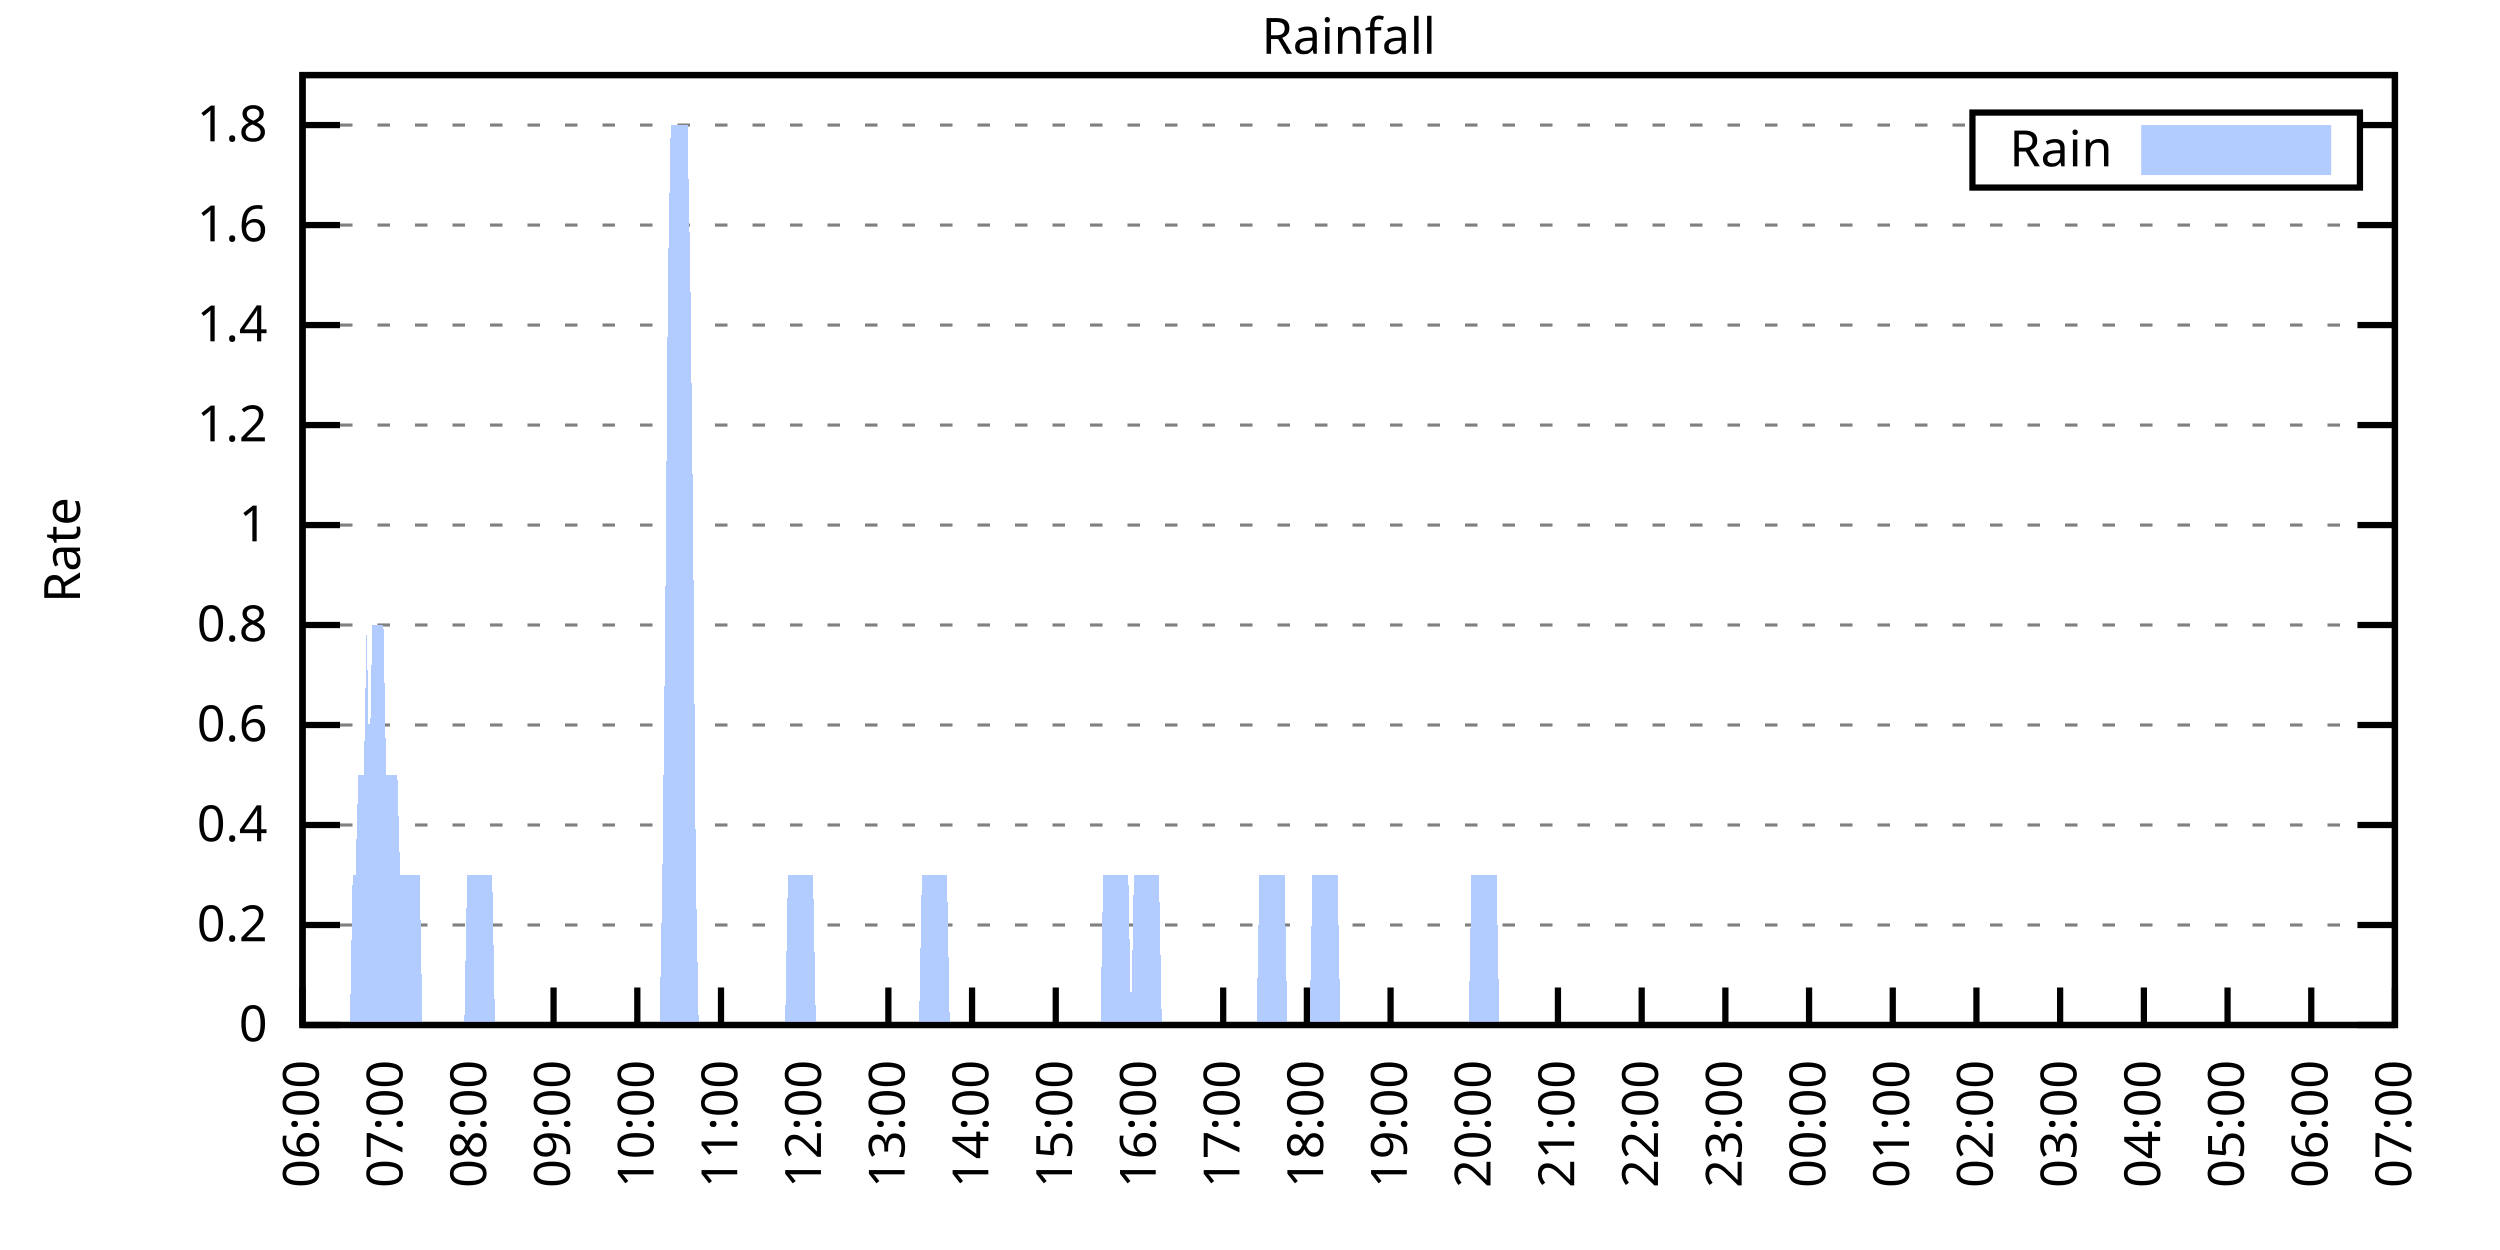
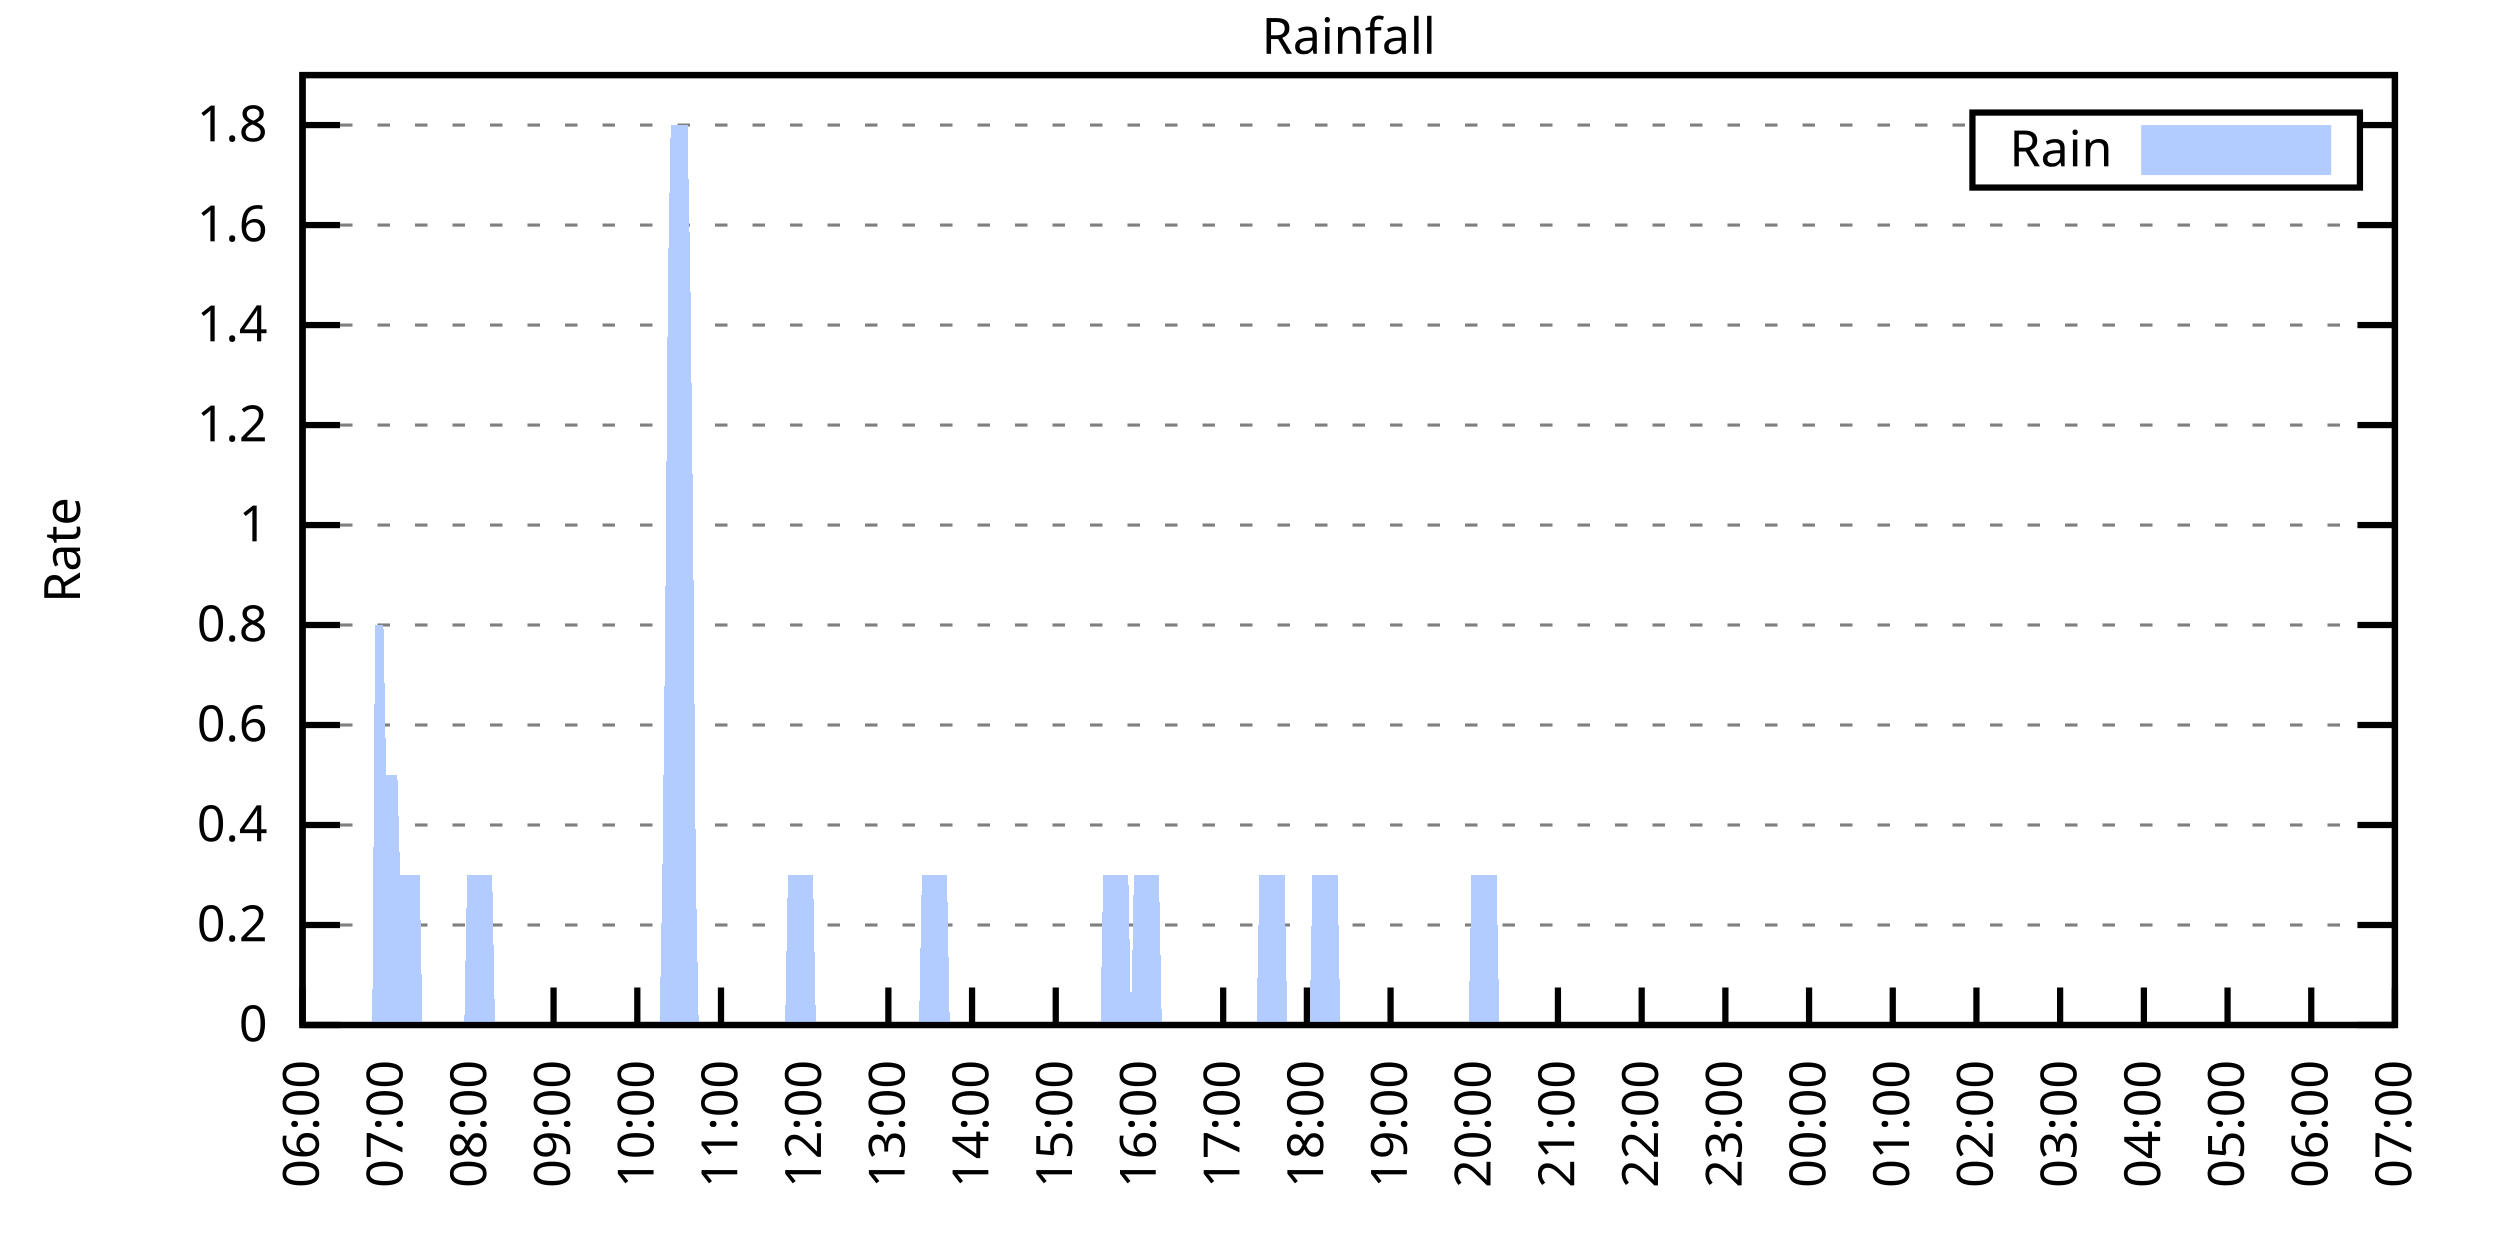
<svg xmlns="http://www.w3.org/2000/svg" xmlns:xlink="http://www.w3.org/1999/xlink" width="400" height="200" viewBox="0 0 400 200">
  <g id="gnuplot_canvas">
    <rect x="0" y="0" width="400" height="200" fill="none" />
    <defs>
      <circle id="gpDot" r="0.5" stroke-width="0.5" stroke="currentColor" />
      <path id="gpPt0" stroke-width="0.333" stroke="currentColor" d="M-1,0 h2 M0,-1 v2" />
      <path id="gpPt1" stroke-width="0.333" stroke="currentColor" d="M-1,-1 L1,1 M1,-1 L-1,1" />
      <path id="gpPt2" stroke-width="0.333" stroke="currentColor" d="M-1,0 L1,0 M0,-1 L0,1 M-1,-1 L1,1 M-1,1 L1,-1" />
      <rect id="gpPt3" stroke-width="0.333" stroke="currentColor" x="-1" y="-1" width="2" height="2" />
      <rect id="gpPt4" stroke-width="0.333" stroke="currentColor" fill="currentColor" x="-1" y="-1" width="2" height="2" />
      <circle id="gpPt5" stroke-width="0.333" stroke="currentColor" cx="0" cy="0" r="1" />
      <use xlink:href="#gpPt5" id="gpPt6" fill="currentColor" stroke="none" />
      <path id="gpPt7" stroke-width="0.333" stroke="currentColor" d="M0,-1.33 L-1.33,0.67 L1.33,0.67 z" />
      <use xlink:href="#gpPt7" id="gpPt8" fill="currentColor" stroke="none" />
      <use xlink:href="#gpPt7" id="gpPt9" stroke="currentColor" transform="rotate(180)" />
      <use xlink:href="#gpPt9" id="gpPt10" fill="currentColor" stroke="none" />
      <use xlink:href="#gpPt3" id="gpPt11" stroke="currentColor" transform="rotate(45)" />
      <use xlink:href="#gpPt11" id="gpPt12" fill="currentColor" stroke="none" />
      <path id="gpPt13" stroke-width="0.333" stroke="currentColor" d="M0,1.330 L1.265,0.411 L0.782,-1.067 L-0.782,-1.076 L-1.265,0.411 z" />
      <use xlink:href="#gpPt13" id="gpPt14" fill="currentColor" stroke="none" />
      <filter id="textbox" filterUnits="objectBoundingBox" x="0" y="0" height="1" width="1">
        <feFlood flood-color="white" flood-opacity="1" result="bgnd" />
        <feComposite in="SourceGraphic" in2="bgnd" operator="atop" />
      </filter>
      <filter id="greybox" filterUnits="objectBoundingBox" x="0" y="0" height="1" width="1">
        <feFlood flood-color="lightgrey" flood-opacity="1" result="grey" />
        <feComposite in="SourceGraphic" in2="grey" operator="atop" />
      </filter>
    </defs>
    <g fill="none" color="white" stroke="currentColor" stroke-width="1.00" stroke-linecap="butt" stroke-linejoin="miter">
</g>
    <g fill="none" color="black" stroke="currentColor" stroke-width="1.00" stroke-linecap="butt" stroke-linejoin="miter">
      <g stroke="none" shape-rendering="crispEdges">
        <polygon fill="rgb(255, 255, 255)" points="48.40,164.00 383.18,164.00 383.18,12.02 48.40,12.02 " />
      </g>
    </g>
    <g fill="none" color="black" stroke="currentColor" stroke-width="1.00" stroke-linecap="butt" stroke-linejoin="miter">
</g>
    <g fill="none" color="black" stroke="black" stroke-width="0.50" stroke-linecap="butt" stroke-linejoin="miter">
</g>
    <g fill="none" color="gray" stroke="currentColor" stroke-width="0.50" stroke-linecap="butt" stroke-linejoin="miter">
      <path stroke="gray" stroke-dasharray="2,4" class="gridline" d="M48.40,164.00 L383.19,164.00  " />
    </g>
    <g fill="none" color="gray" stroke="gray" stroke-width="1.00" stroke-linecap="butt" stroke-linejoin="miter">
</g>
    <g fill="none" color="black" stroke="currentColor" stroke-width="1.00" stroke-linecap="butt" stroke-linejoin="miter">
      <path stroke="black" d="M48.40,164.00 L54.40,164.00 M383.19,164.00 L377.19,164.00  " />
      <g transform="translate(42.80,166.60)" stroke="none" fill="black" font-family="Sans" font-size="8.00" text-anchor="end">
        <text>
          <tspan font-family="Sans"> 0</tspan>
        </text>
      </g>
    </g>
    <g fill="none" color="black" stroke="currentColor" stroke-width="1.00" stroke-linecap="butt" stroke-linejoin="miter">
</g>
    <g fill="none" color="black" stroke="black" stroke-width="0.50" stroke-linecap="butt" stroke-linejoin="miter">
</g>
    <g fill="none" color="gray" stroke="currentColor" stroke-width="0.50" stroke-linecap="butt" stroke-linejoin="miter">
      <path stroke="gray" stroke-dasharray="2,4" class="gridline" d="M48.40,148.00 L383.19,148.00  " />
    </g>
    <g fill="none" color="gray" stroke="gray" stroke-width="1.00" stroke-linecap="butt" stroke-linejoin="miter">
</g>
    <g fill="none" color="black" stroke="currentColor" stroke-width="1.00" stroke-linecap="butt" stroke-linejoin="miter">
      <path stroke="black" d="M48.40,148.00 L54.40,148.00 M383.19,148.00 L377.19,148.00  " />
      <g transform="translate(42.80,150.60)" stroke="none" fill="black" font-family="Sans" font-size="8.00" text-anchor="end">
        <text>
          <tspan font-family="Sans"> 0.2</tspan>
        </text>
      </g>
    </g>
    <g fill="none" color="black" stroke="currentColor" stroke-width="1.00" stroke-linecap="butt" stroke-linejoin="miter">
</g>
    <g fill="none" color="black" stroke="black" stroke-width="0.50" stroke-linecap="butt" stroke-linejoin="miter">
</g>
    <g fill="none" color="gray" stroke="currentColor" stroke-width="0.50" stroke-linecap="butt" stroke-linejoin="miter">
      <path stroke="gray" stroke-dasharray="2,4" class="gridline" d="M48.40,132.00 L383.19,132.00  " />
    </g>
    <g fill="none" color="gray" stroke="gray" stroke-width="1.00" stroke-linecap="butt" stroke-linejoin="miter">
</g>
    <g fill="none" color="black" stroke="currentColor" stroke-width="1.00" stroke-linecap="butt" stroke-linejoin="miter">
      <path stroke="black" d="M48.40,132.00 L54.40,132.00 M383.19,132.00 L377.19,132.00  " />
      <g transform="translate(42.80,134.60)" stroke="none" fill="black" font-family="Sans" font-size="8.00" text-anchor="end">
        <text>
          <tspan font-family="Sans"> 0.4</tspan>
        </text>
      </g>
    </g>
    <g fill="none" color="black" stroke="currentColor" stroke-width="1.00" stroke-linecap="butt" stroke-linejoin="miter">
</g>
    <g fill="none" color="black" stroke="black" stroke-width="0.50" stroke-linecap="butt" stroke-linejoin="miter">
</g>
    <g fill="none" color="gray" stroke="currentColor" stroke-width="0.50" stroke-linecap="butt" stroke-linejoin="miter">
      <path stroke="gray" stroke-dasharray="2,4" class="gridline" d="M48.40,116.00 L383.19,116.00  " />
    </g>
    <g fill="none" color="gray" stroke="gray" stroke-width="1.00" stroke-linecap="butt" stroke-linejoin="miter">
</g>
    <g fill="none" color="black" stroke="currentColor" stroke-width="1.00" stroke-linecap="butt" stroke-linejoin="miter">
      <path stroke="black" d="M48.40,116.00 L54.40,116.00 M383.19,116.00 L377.19,116.00  " />
      <g transform="translate(42.80,118.60)" stroke="none" fill="black" font-family="Sans" font-size="8.00" text-anchor="end">
        <text>
          <tspan font-family="Sans"> 0.6</tspan>
        </text>
      </g>
    </g>
    <g fill="none" color="black" stroke="currentColor" stroke-width="1.00" stroke-linecap="butt" stroke-linejoin="miter">
</g>
    <g fill="none" color="black" stroke="black" stroke-width="0.50" stroke-linecap="butt" stroke-linejoin="miter">
</g>
    <g fill="none" color="gray" stroke="currentColor" stroke-width="0.50" stroke-linecap="butt" stroke-linejoin="miter">
      <path stroke="gray" stroke-dasharray="2,4" class="gridline" d="M48.40,100.00 L383.19,100.00  " />
    </g>
    <g fill="none" color="gray" stroke="gray" stroke-width="1.00" stroke-linecap="butt" stroke-linejoin="miter">
</g>
    <g fill="none" color="black" stroke="currentColor" stroke-width="1.00" stroke-linecap="butt" stroke-linejoin="miter">
      <path stroke="black" d="M48.40,100.00 L54.40,100.00 M383.19,100.00 L377.19,100.00  " />
      <g transform="translate(42.80,102.60)" stroke="none" fill="black" font-family="Sans" font-size="8.00" text-anchor="end">
        <text>
          <tspan font-family="Sans"> 0.8</tspan>
        </text>
      </g>
    </g>
    <g fill="none" color="black" stroke="currentColor" stroke-width="1.00" stroke-linecap="butt" stroke-linejoin="miter">
</g>
    <g fill="none" color="black" stroke="black" stroke-width="0.50" stroke-linecap="butt" stroke-linejoin="miter">
</g>
    <g fill="none" color="gray" stroke="currentColor" stroke-width="0.50" stroke-linecap="butt" stroke-linejoin="miter">
      <path stroke="gray" stroke-dasharray="2,4" class="gridline" d="M48.40,84.01 L383.19,84.01  " />
    </g>
    <g fill="none" color="gray" stroke="gray" stroke-width="1.00" stroke-linecap="butt" stroke-linejoin="miter">
</g>
    <g fill="none" color="black" stroke="currentColor" stroke-width="1.00" stroke-linecap="butt" stroke-linejoin="miter">
      <path stroke="black" d="M48.40,84.01 L54.40,84.01 M383.19,84.01 L377.19,84.01  " />
      <g transform="translate(42.80,86.61)" stroke="none" fill="black" font-family="Sans" font-size="8.00" text-anchor="end">
        <text>
          <tspan font-family="Sans"> 1</tspan>
        </text>
      </g>
    </g>
    <g fill="none" color="black" stroke="currentColor" stroke-width="1.00" stroke-linecap="butt" stroke-linejoin="miter">
</g>
    <g fill="none" color="black" stroke="black" stroke-width="0.50" stroke-linecap="butt" stroke-linejoin="miter">
</g>
    <g fill="none" color="gray" stroke="currentColor" stroke-width="0.50" stroke-linecap="butt" stroke-linejoin="miter">
      <path stroke="gray" stroke-dasharray="2,4" class="gridline" d="M48.40,68.01 L383.19,68.01  " />
    </g>
    <g fill="none" color="gray" stroke="gray" stroke-width="1.00" stroke-linecap="butt" stroke-linejoin="miter">
</g>
    <g fill="none" color="black" stroke="currentColor" stroke-width="1.00" stroke-linecap="butt" stroke-linejoin="miter">
      <path stroke="black" d="M48.40,68.01 L54.40,68.01 M383.19,68.01 L377.19,68.01  " />
      <g transform="translate(42.80,70.61)" stroke="none" fill="black" font-family="Sans" font-size="8.00" text-anchor="end">
        <text>
          <tspan font-family="Sans"> 1.2</tspan>
        </text>
      </g>
    </g>
    <g fill="none" color="black" stroke="currentColor" stroke-width="1.00" stroke-linecap="butt" stroke-linejoin="miter">
</g>
    <g fill="none" color="black" stroke="black" stroke-width="0.50" stroke-linecap="butt" stroke-linejoin="miter">
</g>
    <g fill="none" color="gray" stroke="currentColor" stroke-width="0.50" stroke-linecap="butt" stroke-linejoin="miter">
      <path stroke="gray" stroke-dasharray="2,4" class="gridline" d="M48.40,52.01 L383.19,52.01  " />
    </g>
    <g fill="none" color="gray" stroke="gray" stroke-width="1.00" stroke-linecap="butt" stroke-linejoin="miter">
</g>
    <g fill="none" color="black" stroke="currentColor" stroke-width="1.00" stroke-linecap="butt" stroke-linejoin="miter">
      <path stroke="black" d="M48.40,52.01 L54.40,52.01 M383.19,52.01 L377.19,52.01  " />
      <g transform="translate(42.80,54.61)" stroke="none" fill="black" font-family="Sans" font-size="8.00" text-anchor="end">
        <text>
          <tspan font-family="Sans"> 1.4</tspan>
        </text>
      </g>
    </g>
    <g fill="none" color="black" stroke="currentColor" stroke-width="1.00" stroke-linecap="butt" stroke-linejoin="miter">
</g>
    <g fill="none" color="black" stroke="black" stroke-width="0.50" stroke-linecap="butt" stroke-linejoin="miter">
</g>
    <g fill="none" color="gray" stroke="currentColor" stroke-width="0.50" stroke-linecap="butt" stroke-linejoin="miter">
      <path stroke="gray" stroke-dasharray="2,4" class="gridline" d="M48.40,36.01 L383.19,36.01  " />
    </g>
    <g fill="none" color="gray" stroke="gray" stroke-width="1.00" stroke-linecap="butt" stroke-linejoin="miter">
</g>
    <g fill="none" color="black" stroke="currentColor" stroke-width="1.00" stroke-linecap="butt" stroke-linejoin="miter">
      <path stroke="black" d="M48.40,36.01 L54.40,36.01 M383.19,36.01 L377.19,36.01  " />
      <g transform="translate(42.80,38.61)" stroke="none" fill="black" font-family="Sans" font-size="8.00" text-anchor="end">
        <text>
          <tspan font-family="Sans"> 1.6</tspan>
        </text>
      </g>
    </g>
    <g fill="none" color="black" stroke="currentColor" stroke-width="1.00" stroke-linecap="butt" stroke-linejoin="miter">
</g>
    <g fill="none" color="black" stroke="black" stroke-width="0.50" stroke-linecap="butt" stroke-linejoin="miter">
</g>
    <g fill="none" color="gray" stroke="currentColor" stroke-width="0.50" stroke-linecap="butt" stroke-linejoin="miter">
      <path stroke="gray" stroke-dasharray="2,4" class="gridline" d="M48.40,20.01 L315.59,20.01 M377.59,20.01 L383.19,20.01  " />
    </g>
    <g fill="none" color="gray" stroke="gray" stroke-width="1.00" stroke-linecap="butt" stroke-linejoin="miter">
</g>
    <g fill="none" color="black" stroke="currentColor" stroke-width="1.00" stroke-linecap="butt" stroke-linejoin="miter">
      <path stroke="black" d="M48.40,20.01 L54.40,20.01 M383.19,20.01 L377.19,20.01  " />
      <g transform="translate(42.80,22.61)" stroke="none" fill="black" font-family="Sans" font-size="8.00" text-anchor="end">
        <text>
          <tspan font-family="Sans"> 1.8</tspan>
        </text>
      </g>
    </g>
    <g fill="none" color="black" stroke="currentColor" stroke-width="1.00" stroke-linecap="butt" stroke-linejoin="miter">
      <path stroke="black" d="M48.40,164.00 L48.40,158.00  " />
      <g transform="translate(51.00,169.60) rotate(270.00)" stroke="none" fill="black" font-family="Sans" font-size="8.00" text-anchor="end">
        <text>
          <tspan font-family="Sans">06:00</tspan>
        </text>
      </g>
    </g>
    <g fill="none" color="black" stroke="currentColor" stroke-width="1.00" stroke-linecap="butt" stroke-linejoin="miter">
      <path stroke="black" d="M61.79,164.00 L61.79,158.00  " />
      <g transform="translate(64.39,169.60) rotate(270.00)" stroke="none" fill="black" font-family="Sans" font-size="8.00" text-anchor="end">
        <text>
          <tspan font-family="Sans">07:00</tspan>
        </text>
      </g>
    </g>
    <g fill="none" color="black" stroke="currentColor" stroke-width="1.00" stroke-linecap="butt" stroke-linejoin="miter">
      <path stroke="black" d="M75.18,164.00 L75.18,158.00  " />
      <g transform="translate(77.78,169.60) rotate(270.00)" stroke="none" fill="black" font-family="Sans" font-size="8.00" text-anchor="end">
        <text>
          <tspan font-family="Sans">08:00</tspan>
        </text>
      </g>
    </g>
    <g fill="none" color="black" stroke="currentColor" stroke-width="1.00" stroke-linecap="butt" stroke-linejoin="miter">
      <path stroke="black" d="M88.57,164.00 L88.57,158.00  " />
      <g transform="translate(91.17,169.60) rotate(270.00)" stroke="none" fill="black" font-family="Sans" font-size="8.00" text-anchor="end">
        <text>
          <tspan font-family="Sans">09:00</tspan>
        </text>
      </g>
    </g>
    <g fill="none" color="black" stroke="currentColor" stroke-width="1.00" stroke-linecap="butt" stroke-linejoin="miter">
      <path stroke="black" d="M101.97,164.00 L101.97,158.00  " />
      <g transform="translate(104.57,169.60) rotate(270.00)" stroke="none" fill="black" font-family="Sans" font-size="8.00" text-anchor="end">
        <text>
          <tspan font-family="Sans">10:00</tspan>
        </text>
      </g>
    </g>
    <g fill="none" color="black" stroke="currentColor" stroke-width="1.00" stroke-linecap="butt" stroke-linejoin="miter">
      <path stroke="black" d="M115.36,164.00 L115.36,158.00  " />
      <g transform="translate(117.96,169.60) rotate(270.00)" stroke="none" fill="black" font-family="Sans" font-size="8.00" text-anchor="end">
        <text>
          <tspan font-family="Sans">11:00</tspan>
        </text>
      </g>
    </g>
    <g fill="none" color="black" stroke="currentColor" stroke-width="1.00" stroke-linecap="butt" stroke-linejoin="miter">
      <path stroke="black" d="M128.75,164.00 L128.75,158.00  " />
      <g transform="translate(131.35,169.60) rotate(270.00)" stroke="none" fill="black" font-family="Sans" font-size="8.00" text-anchor="end">
        <text>
          <tspan font-family="Sans">12:00</tspan>
        </text>
      </g>
    </g>
    <g fill="none" color="black" stroke="currentColor" stroke-width="1.00" stroke-linecap="butt" stroke-linejoin="miter">
      <path stroke="black" d="M142.14,164.00 L142.14,158.00  " />
      <g transform="translate(144.74,169.60) rotate(270.00)" stroke="none" fill="black" font-family="Sans" font-size="8.00" text-anchor="end">
        <text>
          <tspan font-family="Sans">13:00</tspan>
        </text>
      </g>
    </g>
    <g fill="none" color="black" stroke="currentColor" stroke-width="1.00" stroke-linecap="butt" stroke-linejoin="miter">
      <path stroke="black" d="M155.53,164.00 L155.53,158.00  " />
      <g transform="translate(158.13,169.60) rotate(270.00)" stroke="none" fill="black" font-family="Sans" font-size="8.00" text-anchor="end">
        <text>
          <tspan font-family="Sans">14:00</tspan>
        </text>
      </g>
    </g>
    <g fill="none" color="black" stroke="currentColor" stroke-width="1.00" stroke-linecap="butt" stroke-linejoin="miter">
      <path stroke="black" d="M168.92,164.00 L168.92,158.00  " />
      <g transform="translate(171.52,169.60) rotate(270.00)" stroke="none" fill="black" font-family="Sans" font-size="8.00" text-anchor="end">
        <text>
          <tspan font-family="Sans">15:00</tspan>
        </text>
      </g>
    </g>
    <g fill="none" color="black" stroke="currentColor" stroke-width="1.00" stroke-linecap="butt" stroke-linejoin="miter">
      <path stroke="black" d="M182.32,164.00 L182.32,158.00  " />
      <g transform="translate(184.92,169.60) rotate(270.00)" stroke="none" fill="black" font-family="Sans" font-size="8.00" text-anchor="end">
        <text>
          <tspan font-family="Sans">16:00</tspan>
        </text>
      </g>
    </g>
    <g fill="none" color="black" stroke="currentColor" stroke-width="1.00" stroke-linecap="butt" stroke-linejoin="miter">
      <path stroke="black" d="M195.71,164.00 L195.71,158.00  " />
      <g transform="translate(198.31,169.60) rotate(270.00)" stroke="none" fill="black" font-family="Sans" font-size="8.00" text-anchor="end">
        <text>
          <tspan font-family="Sans">17:00</tspan>
        </text>
      </g>
    </g>
    <g fill="none" color="black" stroke="currentColor" stroke-width="1.00" stroke-linecap="butt" stroke-linejoin="miter">
      <path stroke="black" d="M209.10,164.00 L209.10,158.00  " />
      <g transform="translate(211.70,169.60) rotate(270.00)" stroke="none" fill="black" font-family="Sans" font-size="8.00" text-anchor="end">
        <text>
          <tspan font-family="Sans">18:00</tspan>
        </text>
      </g>
    </g>
    <g fill="none" color="black" stroke="currentColor" stroke-width="1.00" stroke-linecap="butt" stroke-linejoin="miter">
      <path stroke="black" d="M222.49,164.00 L222.49,158.00  " />
      <g transform="translate(225.09,169.60) rotate(270.00)" stroke="none" fill="black" font-family="Sans" font-size="8.00" text-anchor="end">
        <text>
          <tspan font-family="Sans">19:00</tspan>
        </text>
      </g>
    </g>
    <g fill="none" color="black" stroke="currentColor" stroke-width="1.00" stroke-linecap="butt" stroke-linejoin="miter">
      <path stroke="black" d="M235.88,164.00 L235.88,158.00  " />
      <g transform="translate(238.48,169.60) rotate(270.00)" stroke="none" fill="black" font-family="Sans" font-size="8.00" text-anchor="end">
        <text>
          <tspan font-family="Sans">20:00</tspan>
        </text>
      </g>
    </g>
    <g fill="none" color="black" stroke="currentColor" stroke-width="1.00" stroke-linecap="butt" stroke-linejoin="miter">
      <path stroke="black" d="M249.27,164.00 L249.27,158.00  " />
      <g transform="translate(251.87,169.60) rotate(270.00)" stroke="none" fill="black" font-family="Sans" font-size="8.00" text-anchor="end">
        <text>
          <tspan font-family="Sans">21:00</tspan>
        </text>
      </g>
    </g>
    <g fill="none" color="black" stroke="currentColor" stroke-width="1.00" stroke-linecap="butt" stroke-linejoin="miter">
      <path stroke="black" d="M262.67,164.00 L262.67,158.00  " />
      <g transform="translate(265.27,169.60) rotate(270.00)" stroke="none" fill="black" font-family="Sans" font-size="8.00" text-anchor="end">
        <text>
          <tspan font-family="Sans">22:00</tspan>
        </text>
      </g>
    </g>
    <g fill="none" color="black" stroke="currentColor" stroke-width="1.00" stroke-linecap="butt" stroke-linejoin="miter">
      <path stroke="black" d="M276.06,164.00 L276.06,158.00  " />
      <g transform="translate(278.66,169.60) rotate(270.00)" stroke="none" fill="black" font-family="Sans" font-size="8.00" text-anchor="end">
        <text>
          <tspan font-family="Sans">23:00</tspan>
        </text>
      </g>
    </g>
    <g fill="none" color="black" stroke="currentColor" stroke-width="1.00" stroke-linecap="butt" stroke-linejoin="miter">
      <path stroke="black" d="M289.45,164.00 L289.45,158.00  " />
      <g transform="translate(292.05,169.60) rotate(270.00)" stroke="none" fill="black" font-family="Sans" font-size="8.00" text-anchor="end">
        <text>
          <tspan font-family="Sans">00:00</tspan>
        </text>
      </g>
    </g>
    <g fill="none" color="black" stroke="currentColor" stroke-width="1.00" stroke-linecap="butt" stroke-linejoin="miter">
      <path stroke="black" d="M302.84,164.00 L302.84,158.00  " />
      <g transform="translate(305.44,169.60) rotate(270.00)" stroke="none" fill="black" font-family="Sans" font-size="8.00" text-anchor="end">
        <text>
          <tspan font-family="Sans">01:00</tspan>
        </text>
      </g>
    </g>
    <g fill="none" color="black" stroke="currentColor" stroke-width="1.00" stroke-linecap="butt" stroke-linejoin="miter">
      <path stroke="black" d="M316.23,164.00 L316.23,158.00  " />
      <g transform="translate(318.83,169.60) rotate(270.00)" stroke="none" fill="black" font-family="Sans" font-size="8.00" text-anchor="end">
        <text>
          <tspan font-family="Sans">02:00</tspan>
        </text>
      </g>
    </g>
    <g fill="none" color="black" stroke="currentColor" stroke-width="1.00" stroke-linecap="butt" stroke-linejoin="miter">
      <path stroke="black" d="M329.62,164.00 L329.62,158.00  " />
      <g transform="translate(332.22,169.60) rotate(270.00)" stroke="none" fill="black" font-family="Sans" font-size="8.00" text-anchor="end">
        <text>
          <tspan font-family="Sans">03:00</tspan>
        </text>
      </g>
    </g>
    <g fill="none" color="black" stroke="currentColor" stroke-width="1.00" stroke-linecap="butt" stroke-linejoin="miter">
      <path stroke="black" d="M343.02,164.00 L343.02,158.00  " />
      <g transform="translate(345.62,169.60) rotate(270.00)" stroke="none" fill="black" font-family="Sans" font-size="8.00" text-anchor="end">
        <text>
          <tspan font-family="Sans">04:00</tspan>
        </text>
      </g>
    </g>
    <g fill="none" color="black" stroke="currentColor" stroke-width="1.00" stroke-linecap="butt" stroke-linejoin="miter">
      <path stroke="black" d="M356.41,164.00 L356.41,158.00  " />
      <g transform="translate(359.01,169.60) rotate(270.00)" stroke="none" fill="black" font-family="Sans" font-size="8.00" text-anchor="end">
        <text>
          <tspan font-family="Sans">05:00</tspan>
        </text>
      </g>
    </g>
    <g fill="none" color="black" stroke="currentColor" stroke-width="1.00" stroke-linecap="butt" stroke-linejoin="miter">
      <path stroke="black" d="M369.80,164.00 L369.80,158.00  " />
      <g transform="translate(372.40,169.60) rotate(270.00)" stroke="none" fill="black" font-family="Sans" font-size="8.00" text-anchor="end">
        <text>
          <tspan font-family="Sans">06:00</tspan>
        </text>
      </g>
    </g>
    <g fill="none" color="black" stroke="currentColor" stroke-width="1.00" stroke-linecap="butt" stroke-linejoin="miter">
      <path stroke="black" d="M383.19,164.00 L383.19,158.00  " />
      <g transform="translate(385.79,169.60) rotate(270.00)" stroke="none" fill="black" font-family="Sans" font-size="8.00" text-anchor="end">
        <text>
          <tspan font-family="Sans">07:00</tspan>
        </text>
      </g>
    </g>
    <g fill="none" color="black" stroke="currentColor" stroke-width="1.00" stroke-linecap="butt" stroke-linejoin="miter">
</g>
    <g fill="none" color="black" stroke="currentColor" stroke-width="1.00" stroke-linecap="butt" stroke-linejoin="miter">
      <path stroke="black" d="M48.40,12.01 L48.40,164.00 L383.19,164.00 L383.19,12.01 L48.40,12.01 Z  " />
    </g>
    <g fill="none" color="black" stroke="currentColor" stroke-width="1.00" stroke-linecap="butt" stroke-linejoin="miter">
</g>
    <g fill="none" color="black" stroke="currentColor" stroke-width="1.00" stroke-linecap="butt" stroke-linejoin="miter">
      <path stroke="black" d="M315.59,30.01 L315.59,18.01 L377.59,18.01 L377.59,30.01 L315.59,30.01 Z  " />
    </g>
    <g id="Rainfall_plot_1">
      <g fill="none" color="white" stroke="black" stroke-width="2.00" stroke-linecap="butt" stroke-linejoin="miter">
</g>
      <g fill="none" color="black" stroke="currentColor" stroke-width="2.00" stroke-linecap="butt" stroke-linejoin="miter">
        <g transform="translate(337.99,26.61)" stroke="none" fill="black" font-family="Sans" font-size="8.00" text-anchor="end">
          <text>
            <tspan font-family="Sans">Rain</tspan>
          </text>
        </g>
      </g>
      <g fill="none" color="black" stroke="currentColor" stroke-width="2.00" stroke-linecap="butt" stroke-linejoin="miter">
        <g stroke="none" shape-rendering="crispEdges">
          <polygon fill="rgb(178, 204, 255)" points="343.59,27.01 371.99,27.01 371.99,21.01 343.59,21.01 " />
        </g>
        <path stroke="rgb(178, 204, 255)" d="M343.59,27.01 L371.99,27.01 L371.99,21.01 L343.59,21.01 L343.59,27.01 Z  " />
      </g>
      <g fill="none" color="black" stroke="currentColor" stroke-width="2.00" stroke-linecap="butt" stroke-linejoin="miter">
        <g stroke="none" shape-rendering="crispEdges">
-           <polygon fill="rgb(178, 204, 255)" points="51.97,164.00 52.42,164.00 52.86,164.00 53.31,164.00 53.76,164.00 54.20,164.00 54.65,164.00 55.10,164.00 55.54,164.00 55.99,164.00 56.43,140.00 56.88,140.00 57.33,124.00 57.77,124.00 58.22,124.00 58.67,100.00 59.11,124.00 59.56,100.00 60.01,100.00 60.45,100.00 60.90,100.00 61.35,100.00 61.79,124.00 62.24,124.00 62.68,124.00 63.13,124.00 63.58,124.00 64.02,140.00 64.47,140.00 64.92,140.00 65.36,140.00 65.81,140.00 66.26,140.00 66.70,140.00 67.15,140.00 67.59,164.00 68.04,164.00 68.49,164.00 68.93,164.00 69.38,164.00 69.83,164.00 70.27,164.00 70.72,164.00 71.17,164.00 71.61,164.00 72.06,164.00 72.50,164.00 72.95,164.00 73.40,164.00 73.84,164.00 74.29,164.00 74.74,140.00 75.18,140.00 75.63,140.00 76.08,140.00 76.52,140.00 76.97,140.00 77.42,140.00 77.86,140.00 78.31,140.00 78.75,140.00 79.20,164.00 79.65,164.00 80.09,164.00 80.54,164.00 80.99,164.00 81.43,164.00 81.88,164.00 82.33,164.00 82.77,164.00 83.22,164.00 83.66,164.00 84.11,164.00 84.56,164.00 85.00,164.00 85.45,164.00 85.90,164.00 86.34,164.00 86.79,164.00 87.24,164.00 87.68,164.00 88.13,164.00 88.57,164.00 89.02,164.00 89.47,164.00 89.91,164.00 90.36,164.00 90.81,164.00 91.25,164.00 91.70,164.00 92.15,164.00 92.59,164.00 93.04,164.00 93.49,164.00 93.93,164.00 94.38,164.00 94.82,164.00 95.27,164.00 95.72,164.00 96.16,164.00 96.61,164.00 97.06,164.00 97.50,164.00 97.95,164.00 98.40,164.00 98.84,164.00 99.29,164.00 99.73,164.00 100.18,164.00 100.63,164.00 101.07,164.00 101.52,164.00 101.97,164.00 102.41,164.00 102.86,164.00 103.31,164.00 103.75,164.00 104.20,164.00 104.64,164.00 105.09,164.00 105.54,164.00 105.98,140.00 106.43,100.00 106.88,44.01 107.32,20.01 107.77,20.01 108.22,20.01 108.66,20.01 109.11,20.01 109.55,20.01 110.00,20.01 110.45,44.01 110.89,84.01 111.34,140.00 111.79,164.00 112.23,164.00 112.68,164.00 113.13,164.00 113.57,164.00 114.02,164.00 114.47,164.00 114.91,164.00 115.36,164.00 115.80,164.00 116.25,164.00 116.70,164.00 117.14,164.00 117.59,164.00 118.04,164.00 118.48,164.00 118.93,164.00 119.38,164.00 119.82,164.00 120.27,164.00 120.71,164.00 121.16,164.00 121.61,164.00 122.05,164.00 122.50,164.00 122.95,164.00 123.39,164.00 123.84,164.00 124.29,164.00 124.73,164.00 125.18,164.00 125.62,164.00 126.07,140.00 126.52,140.00 126.96,140.00 127.41,140.00 127.86,140.00 128.30,140.00 128.75,140.00 129.20,140.00 129.64,140.00 130.09,140.00 130.54,164.00 130.98,164.00 131.43,164.00 131.87,164.00 132.32,164.00 132.77,164.00 133.21,164.00 133.66,164.00 134.11,164.00 134.55,164.00 135.00,164.00 135.45,164.00 135.89,164.00 136.34,164.00 136.78,164.00 137.23,164.00 137.68,164.00 138.12,164.00 138.57,164.00 139.02,164.00 139.46,164.00 139.91,164.00 140.36,164.00 140.80,164.00 141.25,164.00 141.69,164.00 142.14,164.00 142.59,164.00 143.03,164.00 143.48,164.00 143.93,164.00 144.37,164.00 144.82,164.00 145.27,164.00 145.71,164.00 146.16,164.00 146.61,164.00 147.05,164.00 147.50,140.00 147.94,140.00 148.39,140.00 148.84,140.00 149.28,140.00 149.73,140.00 150.18,140.00 150.62,140.00 151.07,140.00 151.52,140.00 151.96,164.00 152.41,164.00 152.85,164.00 153.30,164.00 153.75,164.00 154.19,164.00 154.64,164.00 155.09,164.00 155.53,164.00 155.98,164.00 156.43,164.00 156.87,164.00 157.32,164.00 157.76,164.00 158.21,164.00 158.66,164.00 159.10,164.00 159.55,164.00 160.00,164.00 160.44,164.00 160.89,164.00 161.34,164.00 161.78,164.00 162.23,164.00 162.67,164.00 163.12,164.00 163.57,164.00 164.01,164.00 164.46,164.00 164.91,164.00 165.35,164.00 165.80,164.00 166.25,164.00 166.69,164.00 167.14,164.00 167.59,164.00 168.03,164.00 168.48,164.00 168.92,164.00 169.37,164.00 169.82,164.00 170.26,164.00 170.71,164.00 171.16,164.00 171.60,164.00 172.05,164.00 172.50,164.00 172.94,164.00 173.39,164.00 173.83,164.00 174.28,164.00 174.73,164.00 175.17,164.00 175.62,164.00 176.07,164.00 176.51,140.00 176.96,140.00 177.41,140.00 177.85,140.00 178.30,140.00 178.74,140.00 179.19,140.00 179.64,140.00 180.08,140.00 180.53,140.00 180.98,164.00 181.42,140.00 181.87,140.00 182.32,140.00 182.76,140.00 183.21,140.00 183.66,140.00 184.10,140.00 184.55,140.00 184.99,140.00 185.44,140.00 185.89,164.00 186.33,164.00 186.78,164.00 187.23,164.00 187.67,164.00 188.12,164.00 188.57,164.00 189.01,164.00 189.46,164.00 189.90,164.00 190.35,164.00 190.80,164.00 191.24,164.00 191.69,164.00 192.14,164.00 192.58,164.00 193.03,164.00 193.48,164.00 193.92,164.00 194.37,164.00 194.81,164.00 195.26,164.00 195.71,164.00 196.15,164.00 196.60,164.00 197.05,164.00 197.49,164.00 197.94,164.00 198.39,164.00 198.83,164.00 199.28,164.00 199.73,164.00 200.17,164.00 200.62,164.00 201.06,164.00 201.51,140.00 201.96,140.00 202.40,140.00 202.85,140.00 203.30,140.00 203.74,140.00 204.19,140.00 204.64,140.00 205.08,140.00 205.53,140.00 205.97,164.00 206.42,164.00 206.87,164.00 207.31,164.00 207.76,164.00 208.21,164.00 208.65,164.00 209.10,164.00 209.55,164.00 209.99,140.00 210.44,140.00 210.88,140.00 211.33,140.00 211.78,140.00 212.22,140.00 212.67,140.00 213.12,140.00 213.56,140.00 214.01,140.00 214.46,164.00 214.90,164.00 215.35,164.00 215.80,164.00 216.24,164.00 216.69,164.00 217.13,164.00 217.58,164.00 218.03,164.00 218.47,164.00 218.92,164.00 219.37,164.00 219.81,164.00 220.26,164.00 220.71,164.00 221.15,164.00 221.60,164.00 222.04,164.00 222.49,164.00 222.94,164.00 223.38,164.00 223.83,164.00 224.28,164.00 224.72,164.00 225.17,164.00 225.62,164.00 226.06,164.00 226.51,164.00 226.95,164.00 227.40,164.00 227.85,164.00 228.29,164.00 228.74,164.00 229.19,164.00 229.63,164.00 230.08,164.00 230.53,164.00 230.97,164.00 231.42,164.00 231.86,164.00 232.31,164.00 232.76,164.00 233.20,164.00 233.65,164.00 234.10,164.00 234.54,164.00 234.99,164.00 235.44,140.00 235.88,140.00 236.33,140.00 236.78,140.00 237.22,140.00 237.67,140.00 238.11,140.00 238.56,140.00 239.01,140.00 239.45,140.00 239.90,164.00 240.35,164.00 240.79,164.00 241.24,164.00 241.69,164.00 242.13,164.00 242.58,164.00 243.02,164.00 243.47,164.00 243.92,164.00 244.36,164.00 244.81,164.00 245.26,164.00 245.70,164.00 246.15,164.00 246.60,164.00 247.04,164.00 247.49,164.00 247.93,164.00 248.38,164.00 248.83,164.00 249.27,164.00 249.72,164.00 250.17,164.00 250.61,164.00 251.06,164.00 251.51,164.00 251.95,164.00 252.40,164.00 252.85,164.00 253.29,164.00 253.74,164.00 254.18,164.00 254.63,164.00 255.08,164.00 255.52,164.00 255.97,164.00 256.42,164.00 256.86,164.00 257.31,164.00 257.76,164.00 258.20,164.00 258.65,164.00 259.09,164.00 259.54,164.00 259.99,164.00 260.43,164.00 260.88,164.00 261.33,164.00 261.77,164.00 262.22,164.00 262.67,164.00 263.11,164.00 263.56,164.00 264.00,164.00 264.45,164.00 264.90,164.00 265.34,164.00 265.79,164.00 266.24,164.00 266.68,164.00 267.13,164.00 267.58,164.00 268.02,164.00 268.47,164.00 268.92,164.00 269.36,164.00 269.81,164.00 270.25,164.00 270.70,164.00 271.15,164.00 271.59,164.00 272.04,164.00 272.49,164.00 272.93,164.00 273.38,164.00 273.83,164.00 274.27,164.00 274.72,164.00 275.16,164.00 275.61,164.00 276.06,164.00 276.50,164.00 276.95,164.00 277.40,164.00 277.84,164.00 278.29,164.00 278.74,164.00 279.18,164.00 279.63,164.00 280.07,164.00 280.52,164.00 280.97,164.00 281.41,164.00 281.86,164.00 282.31,164.00 282.75,164.00 283.20,164.00 283.65,164.00 284.09,164.00 284.54,164.00 284.98,164.00 285.43,164.00 285.88,164.00 286.32,164.00 286.77,164.00 287.22,164.00 287.66,164.00 288.11,164.00 288.56,164.00 289.00,164.00 289.45,164.00 289.90,164.00 290.34,164.00 290.79,164.00 291.23,164.00 291.68,164.00 292.13,164.00 292.57,164.00 293.02,164.00 293.47,164.00 293.91,164.00 294.36,164.00 294.81,164.00 295.25,164.00 295.70,164.00 296.14,164.00 296.59,164.00 297.04,164.00 297.48,164.00 297.93,164.00 298.38,164.00 298.82,164.00 299.27,164.00 299.72,164.00 300.16,164.00 300.61,164.00 301.05,164.00 301.50,164.00 301.95,164.00 302.39,164.00 302.84,164.00 303.29,164.00 303.73,164.00 304.18,164.00 304.63,164.00 305.07,164.00 305.52,164.00 305.97,164.00 306.41,164.00 306.86,164.00 307.30,164.00 307.75,164.00 308.20,164.00 308.64,164.00 309.09,164.00 309.54,164.00 309.98,164.00 310.43,164.00 310.88,164.00 311.32,164.00 311.77,164.00 312.21,164.00 312.66,164.00 313.11,164.00 313.55,164.00 314.00,164.00 314.45,164.00 314.89,164.00 315.34,164.00 315.79,164.00 316.23,164.00 316.68,164.00 317.12,164.00 317.57,164.00 318.02,164.00 318.46,164.00 318.91,164.00 319.36,164.00 319.80,164.00 320.25,164.00 320.70,164.00 321.14,164.00 321.59,164.00 322.04,164.00 322.48,164.00 322.93,164.00 323.37,164.00 323.82,164.00 324.27,164.00 324.71,164.00 325.16,164.00 325.61,164.00 326.05,164.00 326.50,164.00 326.95,164.00 327.39,164.00 327.84,164.00 328.28,164.00 328.73,164.00 329.18,164.00 329.62,164.00 330.07,164.00 330.52,164.00 330.96,164.00 331.41,164.00 331.86,164.00 332.30,164.00 332.75,164.00 333.19,164.00 333.64,164.00 334.09,164.00 334.53,164.00 334.98,164.00 335.43,164.00 335.87,164.00 336.32,164.00 336.77,164.00 337.21,164.00 337.66,164.00 338.10,164.00 338.55,164.00 339.00,164.00 339.44,164.00 339.89,164.00 340.34,164.00 340.78,164.00 341.23,164.00 341.68,164.00 342.12,164.00 342.57,164.00 343.02,164.00 343.46,164.00 343.91,164.00 344.35,164.00 344.80,164.00 345.25,164.00 345.69,164.00 346.14,164.00 346.59,164.00 347.03,164.00 347.48,164.00 347.93,164.00 348.37,164.00 348.82,164.00 349.26,164.00 349.71,164.00 350.16,164.00 350.60,164.00 351.05,164.00 351.50,164.00 351.94,164.00 352.39,164.00 352.84,164.00 353.28,164.00 353.73,164.00 354.17,164.00 354.62,164.00 355.07,164.00 355.51,164.00 355.96,164.00 356.41,164.00 356.85,164.00 357.30,164.00 357.75,164.00 358.19,164.00 358.64,164.00 359.09,164.00 359.53,164.00 359.98,164.00 360.42,164.00 360.87,164.00 361.32,164.00 361.76,164.00 362.21,164.00 362.66,164.00 363.10,164.00 363.55,164.00 364.00,164.00 364.44,164.00 364.89,164.00 365.33,164.00 365.78,164.00 366.23,164.00 366.67,164.00 367.12,164.00 367.57,164.00 368.01,164.00 368.46,164.00 368.91,164.00 369.35,164.00 369.80,164.00 370.24,164.00 370.69,164.00 371.14,164.00 371.58,164.00 372.03,164.00 372.48,164.00 372.92,164.00 372.92,164.00 51.97,164.00 " />
+           <polygon fill="rgb(178, 204, 255)" points="55.54,164.00 55.99,164.00 56.43,164.00 56.88,164.00 57.33,164.00 57.77,164.00 58.22,164.00 58.67,164.00 59.11,164.00 59.56,164.00 60.01,100.00 60.45,100.00 60.90,100.00 61.35,100.00 61.79,124.00 62.24,124.00 62.68,124.00 63.13,124.00 63.58,124.00 64.02,140.00 64.47,140.00 64.92,140.00 65.36,140.00 65.81,140.00 66.26,140.00 66.70,140.00 67.15,140.00 67.59,164.00 68.04,164.00 68.49,164.00 68.93,164.00 69.38,164.00 69.83,164.00 70.27,164.00 70.72,164.00 71.17,164.00 71.61,164.00 72.06,164.00 72.50,164.00 72.95,164.00 73.40,164.00 73.84,164.00 74.29,164.00 74.74,140.00 75.18,140.00 75.63,140.00 76.08,140.00 76.52,140.00 76.97,140.00 77.42,140.00 77.86,140.00 78.31,140.00 78.75,140.00 79.20,164.00 79.65,164.00 80.09,164.00 80.54,164.00 80.99,164.00 81.43,164.00 81.88,164.00 82.33,164.00 82.77,164.00 83.22,164.00 83.66,164.00 84.11,164.00 84.56,164.00 85.00,164.00 85.45,164.00 85.90,164.00 86.34,164.00 86.79,164.00 87.24,164.00 87.68,164.00 88.13,164.00 88.57,164.00 89.02,164.00 89.47,164.00 89.91,164.00 90.36,164.00 90.81,164.00 91.25,164.00 91.70,164.00 92.15,164.00 92.59,164.00 93.04,164.00 93.49,164.00 93.93,164.00 94.38,164.00 94.82,164.00 95.27,164.00 95.72,164.00 96.16,164.00 96.61,164.00 97.06,164.00 97.50,164.00 97.95,164.00 98.40,164.00 98.84,164.00 99.29,164.00 99.73,164.00 100.18,164.00 100.63,164.00 101.07,164.00 101.52,164.00 101.97,164.00 102.41,164.00 102.86,164.00 103.31,164.00 103.75,164.00 104.20,164.00 104.64,164.00 105.09,164.00 105.54,164.00 105.98,140.00 106.43,100.00 106.88,44.01 107.32,20.01 107.77,20.01 108.22,20.01 108.66,20.01 109.11,20.01 109.55,20.01 110.00,20.01 110.45,44.01 110.89,84.01 111.34,140.00 111.79,164.00 112.23,164.00 112.68,164.00 113.13,164.00 113.57,164.00 114.02,164.00 114.47,164.00 114.91,164.00 115.36,164.00 115.80,164.00 116.25,164.00 116.70,164.00 117.14,164.00 117.59,164.00 118.04,164.00 118.48,164.00 118.93,164.00 119.38,164.00 119.82,164.00 120.27,164.00 120.71,164.00 121.16,164.00 121.61,164.00 122.05,164.00 122.50,164.00 122.95,164.00 123.39,164.00 123.84,164.00 124.29,164.00 124.73,164.00 125.18,164.00 125.62,164.00 126.07,140.00 126.52,140.00 126.96,140.00 127.41,140.00 127.86,140.00 128.30,140.00 128.75,140.00 129.20,140.00 129.64,140.00 130.09,140.00 130.54,164.00 130.98,164.00 131.43,164.00 131.87,164.00 132.32,164.00 132.77,164.00 133.21,164.00 133.66,164.00 134.11,164.00 134.55,164.00 135.00,164.00 135.45,164.00 135.89,164.00 136.34,164.00 136.78,164.00 137.23,164.00 137.68,164.00 138.12,164.00 138.57,164.00 139.02,164.00 139.46,164.00 139.91,164.00 140.36,164.00 140.80,164.00 141.25,164.00 141.69,164.00 142.14,164.00 142.59,164.00 143.03,164.00 143.48,164.00 143.93,164.00 144.37,164.00 144.82,164.00 145.27,164.00 145.71,164.00 146.16,164.00 146.61,164.00 147.05,164.00 147.50,140.00 147.94,140.00 148.39,140.00 148.84,140.00 149.28,140.00 149.73,140.00 150.18,140.00 150.62,140.00 151.07,140.00 151.52,140.00 151.96,164.00 152.41,164.00 152.85,164.00 153.30,164.00 153.75,164.00 154.19,164.00 154.64,164.00 155.09,164.00 155.53,164.00 155.98,164.00 156.43,164.00 156.87,164.00 157.32,164.00 157.76,164.00 158.21,164.00 158.66,164.00 159.10,164.00 159.55,164.00 160.00,164.00 160.44,164.00 160.89,164.00 161.34,164.00 161.78,164.00 162.23,164.00 162.67,164.00 163.12,164.00 163.57,164.00 164.01,164.00 164.46,164.00 164.91,164.00 165.35,164.00 165.80,164.00 166.25,164.00 166.69,164.00 167.14,164.00 167.59,164.00 168.03,164.00 168.48,164.00 168.92,164.00 169.37,164.00 169.82,164.00 170.26,164.00 170.71,164.00 171.16,164.00 171.60,164.00 172.05,164.00 172.50,164.00 172.94,164.00 173.39,164.00 173.83,164.00 174.28,164.00 174.73,164.00 175.17,164.00 175.62,164.00 176.07,164.00 176.51,140.00 176.96,140.00 177.41,140.00 177.85,140.00 178.30,140.00 178.74,140.00 179.19,140.00 179.64,140.00 180.08,140.00 180.53,140.00 180.98,164.00 181.42,140.00 181.87,140.00 182.32,140.00 182.76,140.00 183.21,140.00 183.66,140.00 184.10,140.00 184.55,140.00 184.99,140.00 185.44,140.00 185.89,164.00 186.33,164.00 186.78,164.00 187.23,164.00 187.67,164.00 188.12,164.00 188.57,164.00 189.01,164.00 189.46,164.00 189.90,164.00 190.35,164.00 190.80,164.00 191.24,164.00 191.69,164.00 192.14,164.00 192.58,164.00 193.03,164.00 193.48,164.00 193.92,164.00 194.37,164.00 194.81,164.00 195.26,164.00 195.71,164.00 196.15,164.00 196.60,164.00 197.05,164.00 197.49,164.00 197.94,164.00 198.39,164.00 198.83,164.00 199.28,164.00 199.73,164.00 200.17,164.00 200.62,164.00 201.06,164.00 201.51,140.00 201.96,140.00 202.40,140.00 202.85,140.00 203.30,140.00 203.74,140.00 204.19,140.00 204.64,140.00 205.08,140.00 205.53,140.00 205.97,164.00 206.42,164.00 206.87,164.00 207.31,164.00 207.76,164.00 208.21,164.00 208.65,164.00 209.10,164.00 209.55,164.00 209.99,140.00 210.44,140.00 210.88,140.00 211.33,140.00 211.78,140.00 212.22,140.00 212.67,140.00 213.12,140.00 213.56,140.00 214.01,140.00 214.46,164.00 214.90,164.00 215.35,164.00 215.80,164.00 216.24,164.00 216.69,164.00 217.13,164.00 217.58,164.00 218.03,164.00 218.47,164.00 218.92,164.00 219.37,164.00 219.81,164.00 220.26,164.00 220.71,164.00 221.15,164.00 221.60,164.00 222.04,164.00 222.49,164.00 222.94,164.00 223.38,164.00 223.83,164.00 224.28,164.00 224.72,164.00 225.17,164.00 225.62,164.00 226.06,164.00 226.51,164.00 226.95,164.00 227.40,164.00 227.85,164.00 228.29,164.00 228.74,164.00 229.19,164.00 229.63,164.00 230.08,164.00 230.53,164.00 230.97,164.00 231.42,164.00 231.86,164.00 232.31,164.00 232.76,164.00 233.20,164.00 233.65,164.00 234.10,164.00 234.54,164.00 234.99,164.00 235.44,140.00 235.88,140.00 236.33,140.00 236.78,140.00 237.22,140.00 237.67,140.00 238.11,140.00 238.56,140.00 239.01,140.00 239.45,140.00 239.90,164.00 240.35,164.00 240.79,164.00 241.24,164.00 241.69,164.00 242.13,164.00 242.58,164.00 243.02,164.00 243.47,164.00 243.92,164.00 244.36,164.00 244.81,164.00 245.26,164.00 245.70,164.00 246.15,164.00 246.60,164.00 247.04,164.00 247.49,164.00 247.93,164.00 248.38,164.00 248.83,164.00 249.27,164.00 249.72,164.00 250.17,164.00 250.61,164.00 251.06,164.00 251.51,164.00 251.95,164.00 252.40,164.00 252.85,164.00 253.29,164.00 253.74,164.00 254.18,164.00 254.63,164.00 255.08,164.00 255.52,164.00 255.97,164.00 256.42,164.00 256.86,164.00 257.31,164.00 257.76,164.00 258.20,164.00 258.65,164.00 259.09,164.00 259.54,164.00 259.99,164.00 260.43,164.00 260.88,164.00 261.33,164.00 261.77,164.00 262.22,164.00 262.67,164.00 263.11,164.00 263.56,164.00 264.00,164.00 264.45,164.00 264.90,164.00 265.34,164.00 265.79,164.00 266.24,164.00 266.68,164.00 267.13,164.00 267.58,164.00 268.02,164.00 268.47,164.00 268.92,164.00 269.36,164.00 269.81,164.00 270.25,164.00 270.70,164.00 271.15,164.00 271.59,164.00 272.04,164.00 272.49,164.00 272.93,164.00 273.38,164.00 273.83,164.00 274.27,164.00 274.72,164.00 275.16,164.00 275.61,164.00 276.06,164.00 276.50,164.00 276.95,164.00 277.40,164.00 277.84,164.00 278.29,164.00 278.74,164.00 279.18,164.00 279.63,164.00 280.07,164.00 280.52,164.00 280.97,164.00 281.41,164.00 281.86,164.00 282.31,164.00 282.75,164.00 283.20,164.00 283.65,164.00 284.09,164.00 284.54,164.00 284.98,164.00 285.43,164.00 285.88,164.00 286.32,164.00 286.77,164.00 287.22,164.00 287.66,164.00 288.11,164.00 288.56,164.00 289.00,164.00 289.45,164.00 289.90,164.00 290.34,164.00 290.79,164.00 291.23,164.00 291.68,164.00 292.13,164.00 292.57,164.00 293.02,164.00 293.47,164.00 293.91,164.00 294.36,164.00 294.81,164.00 295.25,164.00 295.70,164.00 296.14,164.00 296.59,164.00 297.04,164.00 297.48,164.00 297.93,164.00 298.38,164.00 298.82,164.00 299.27,164.00 299.72,164.00 300.16,164.00 300.61,164.00 301.05,164.00 301.50,164.00 301.95,164.00 302.39,164.00 302.84,164.00 303.29,164.00 303.73,164.00 304.18,164.00 304.63,164.00 305.07,164.00 305.52,164.00 305.97,164.00 306.41,164.00 306.86,164.00 307.30,164.00 307.75,164.00 308.20,164.00 308.64,164.00 309.09,164.00 309.54,164.00 309.98,164.00 310.43,164.00 310.88,164.00 311.32,164.00 311.77,164.00 312.21,164.00 312.66,164.00 313.11,164.00 313.55,164.00 314.00,164.00 314.45,164.00 314.89,164.00 315.34,164.00 315.79,164.00 316.23,164.00 316.68,164.00 317.12,164.00 317.57,164.00 318.02,164.00 318.46,164.00 318.91,164.00 319.36,164.00 319.80,164.00 320.25,164.00 320.70,164.00 321.14,164.00 321.59,164.00 322.04,164.00 322.48,164.00 322.93,164.00 323.37,164.00 323.82,164.00 324.27,164.00 324.71,164.00 325.16,164.00 325.61,164.00 326.05,164.00 326.50,164.00 326.95,164.00 327.39,164.00 327.84,164.00 328.28,164.00 328.73,164.00 329.18,164.00 329.62,164.00 330.07,164.00 330.52,164.00 330.96,164.00 331.41,164.00 331.86,164.00 332.30,164.00 332.75,164.00 333.19,164.00 333.64,164.00 334.09,164.00 334.53,164.00 334.98,164.00 335.43,164.00 335.87,164.00 336.32,164.00 336.77,164.00 337.21,164.00 337.66,164.00 338.10,164.00 338.55,164.00 339.00,164.00 339.44,164.00 339.89,164.00 340.34,164.00 340.78,164.00 341.23,164.00 341.68,164.00 342.12,164.00 342.57,164.00 343.02,164.00 343.46,164.00 343.91,164.00 344.35,164.00 344.80,164.00 345.25,164.00 345.69,164.00 346.14,164.00 346.59,164.00 347.03,164.00 347.48,164.00 347.93,164.00 348.37,164.00 348.82,164.00 349.26,164.00 349.71,164.00 350.16,164.00 350.60,164.00 351.05,164.00 351.50,164.00 351.94,164.00 352.39,164.00 352.84,164.00 353.28,164.00 353.73,164.00 354.17,164.00 354.62,164.00 355.07,164.00 355.51,164.00 355.96,164.00 356.41,164.00 356.85,164.00 357.30,164.00 357.75,164.00 358.19,164.00 358.64,164.00 359.09,164.00 359.53,164.00 359.98,164.00 360.42,164.00 360.87,164.00 361.32,164.00 361.76,164.00 362.21,164.00 362.66,164.00 363.10,164.00 363.55,164.00 364.00,164.00 364.44,164.00 364.89,164.00 365.33,164.00 365.78,164.00 366.23,164.00 366.67,164.00 367.12,164.00 367.57,164.00 368.01,164.00 368.46,164.00 368.91,164.00 369.35,164.00 369.80,164.00 370.24,164.00 370.69,164.00 371.14,164.00 371.58,164.00 372.03,164.00 372.48,164.00 372.92,164.00 373.37,164.00 373.82,164.00 374.26,164.00 374.71,164.00 375.16,164.00 375.60,164.00 376.05,164.00 376.49,164.00 376.49,164.00 55.54,164.00 " />
        </g>
      </g>
    </g>
    <g fill="none" color="black" stroke="currentColor" stroke-width="2.00" stroke-linecap="butt" stroke-linejoin="miter">
</g>
    <g fill="none" color="black" stroke="black" stroke-width="1.00" stroke-linecap="butt" stroke-linejoin="miter">
</g>
    <g fill="none" color="black" stroke="currentColor" stroke-width="1.00" stroke-linecap="butt" stroke-linejoin="miter">
      <path stroke="black" d="M48.40,12.01 L48.40,164.00 L383.19,164.00 L383.19,12.01 L48.40,12.01 Z  " />
      <g transform="translate(12.80,88.01) rotate(270.00)" stroke="none" fill="black" font-family="Sans" font-size="8.00" text-anchor="middle">
        <text>
          <tspan font-family="Sans">Rate</tspan>
        </text>
      </g>
    </g>
    <g fill="none" color="black" stroke="currentColor" stroke-width="1.00" stroke-linecap="butt" stroke-linejoin="miter">
</g>
    <g fill="none" color="black" stroke="currentColor" stroke-width="1.00" stroke-linecap="butt" stroke-linejoin="miter">
      <g transform="translate(215.79,8.61)" stroke="none" fill="black" font-family="Sans" font-size="8.00" text-anchor="middle">
        <text>
          <tspan font-family="Sans">Rainfall</tspan>
        </text>
      </g>
    </g>
    <g fill="none" color="black" stroke="currentColor" stroke-width="1.00" stroke-linecap="butt" stroke-linejoin="miter">
</g>
  </g>
</svg>
